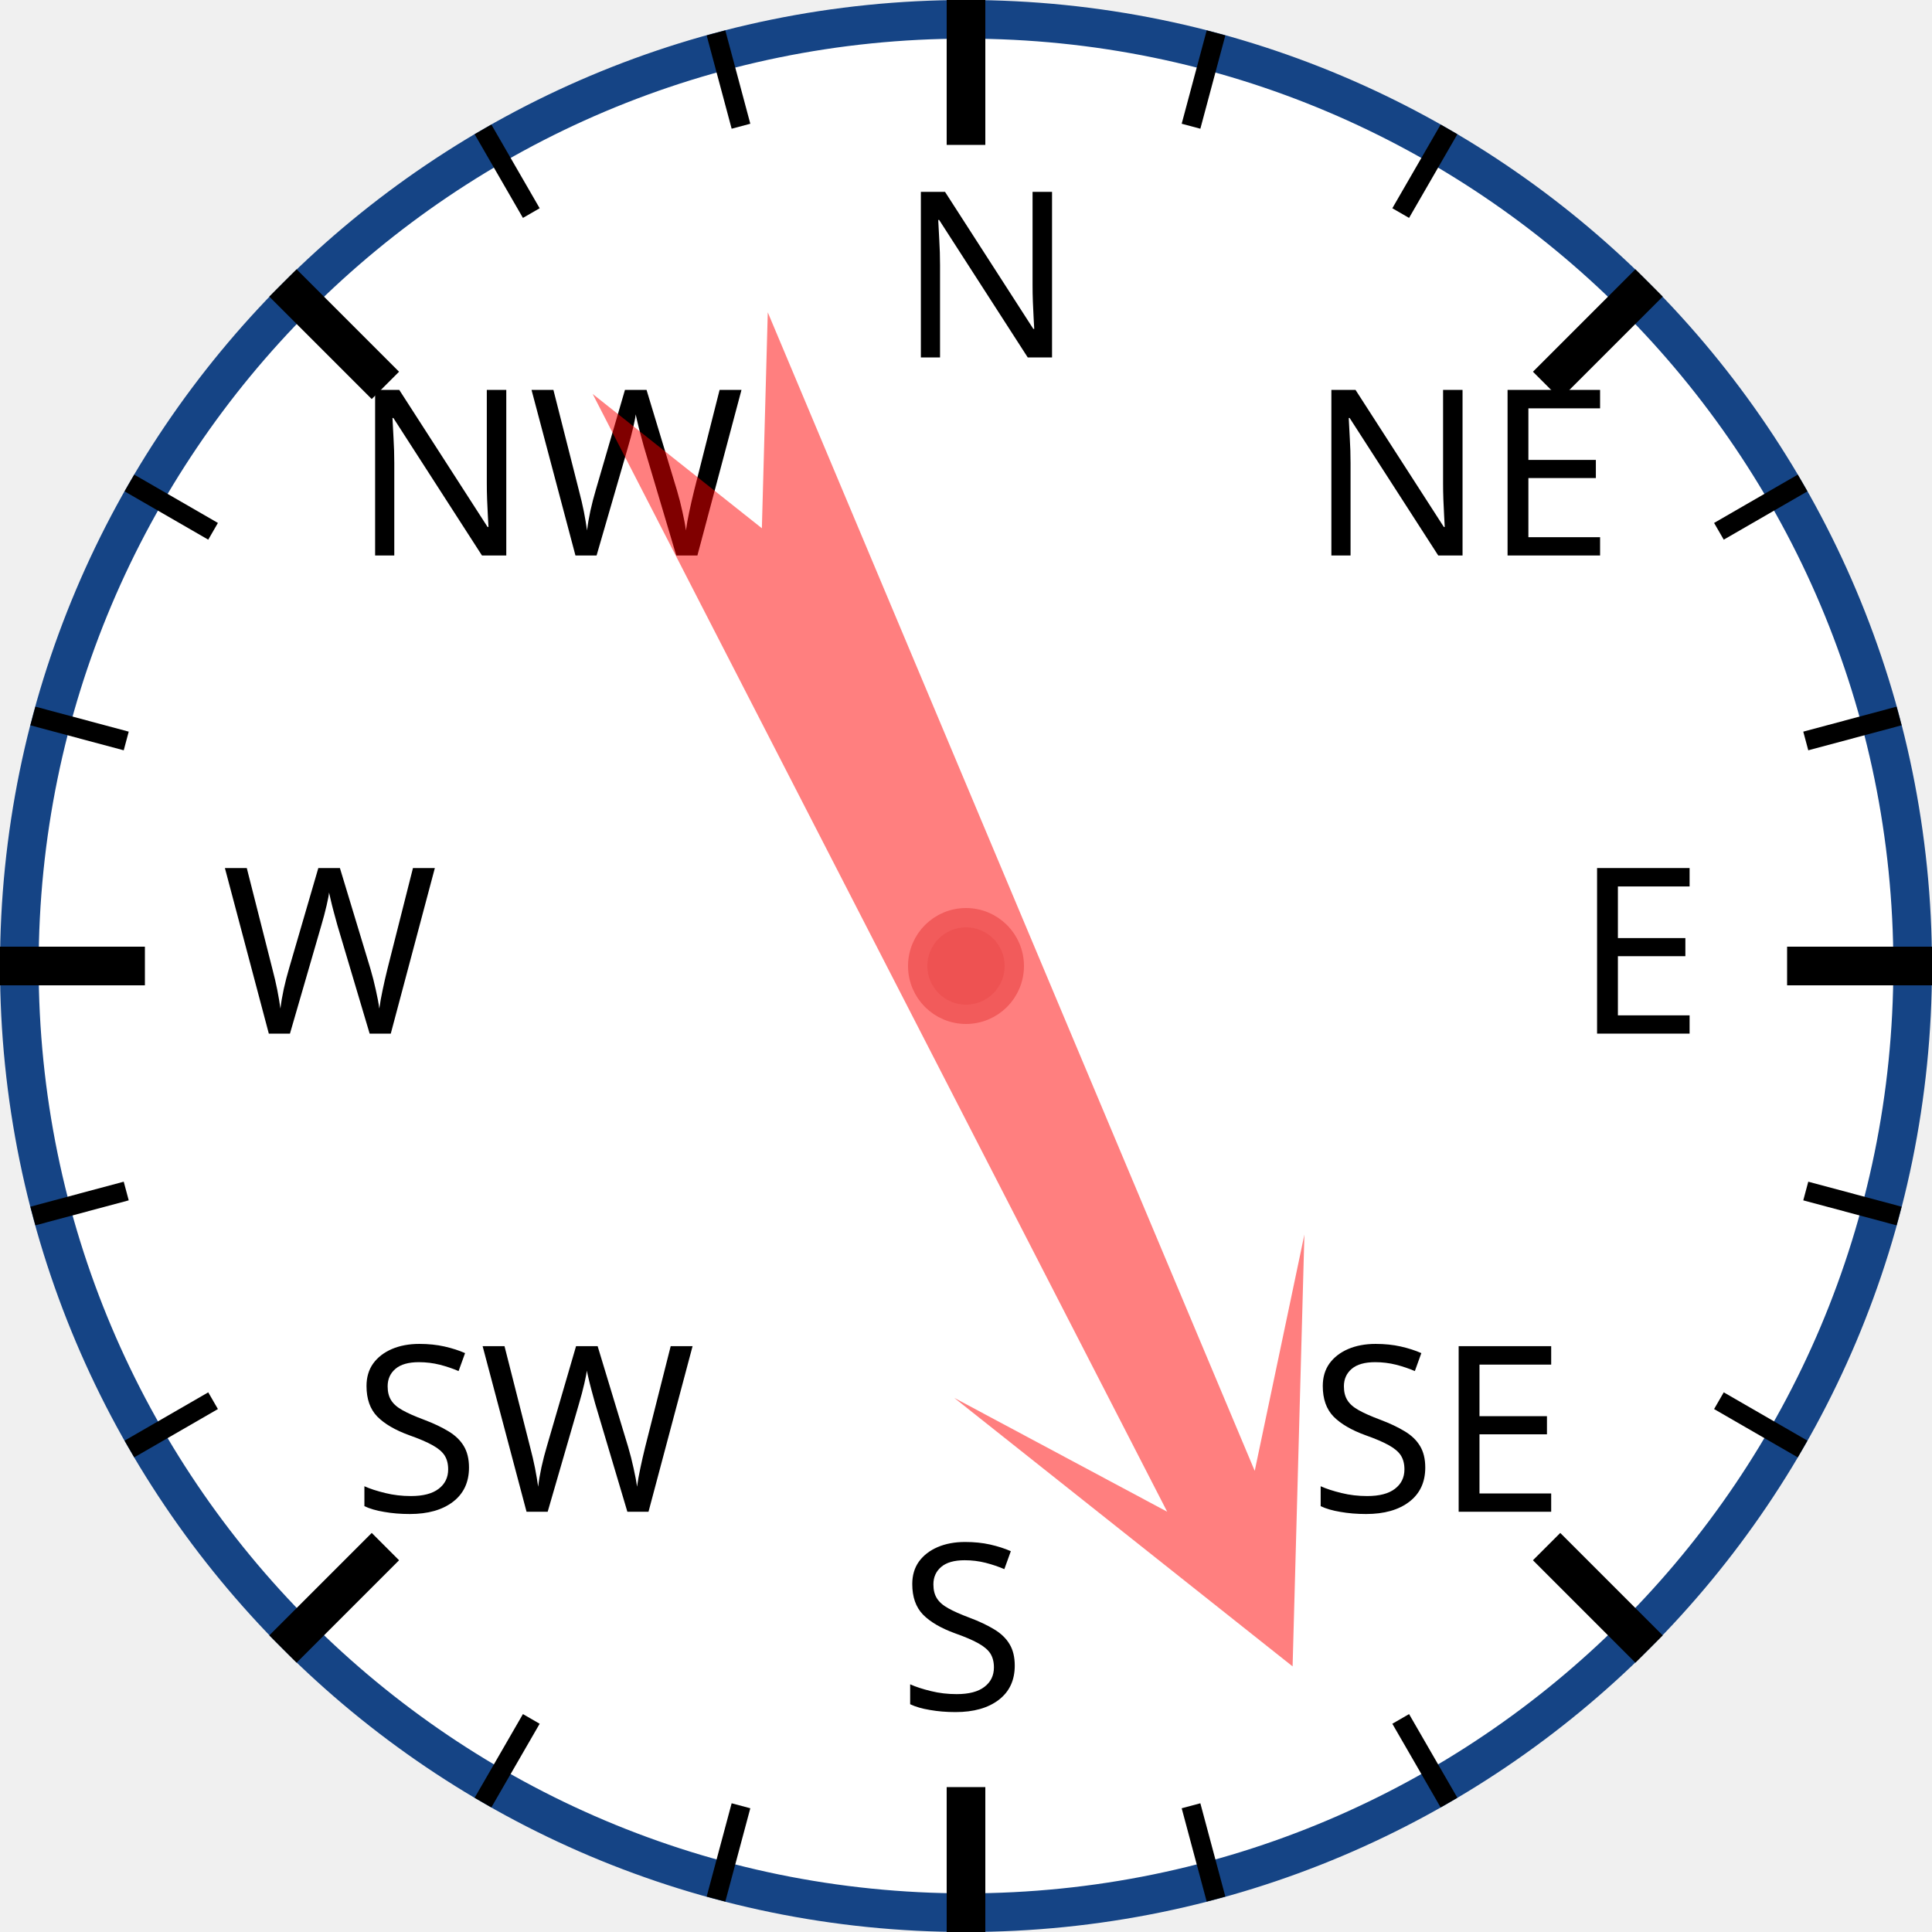
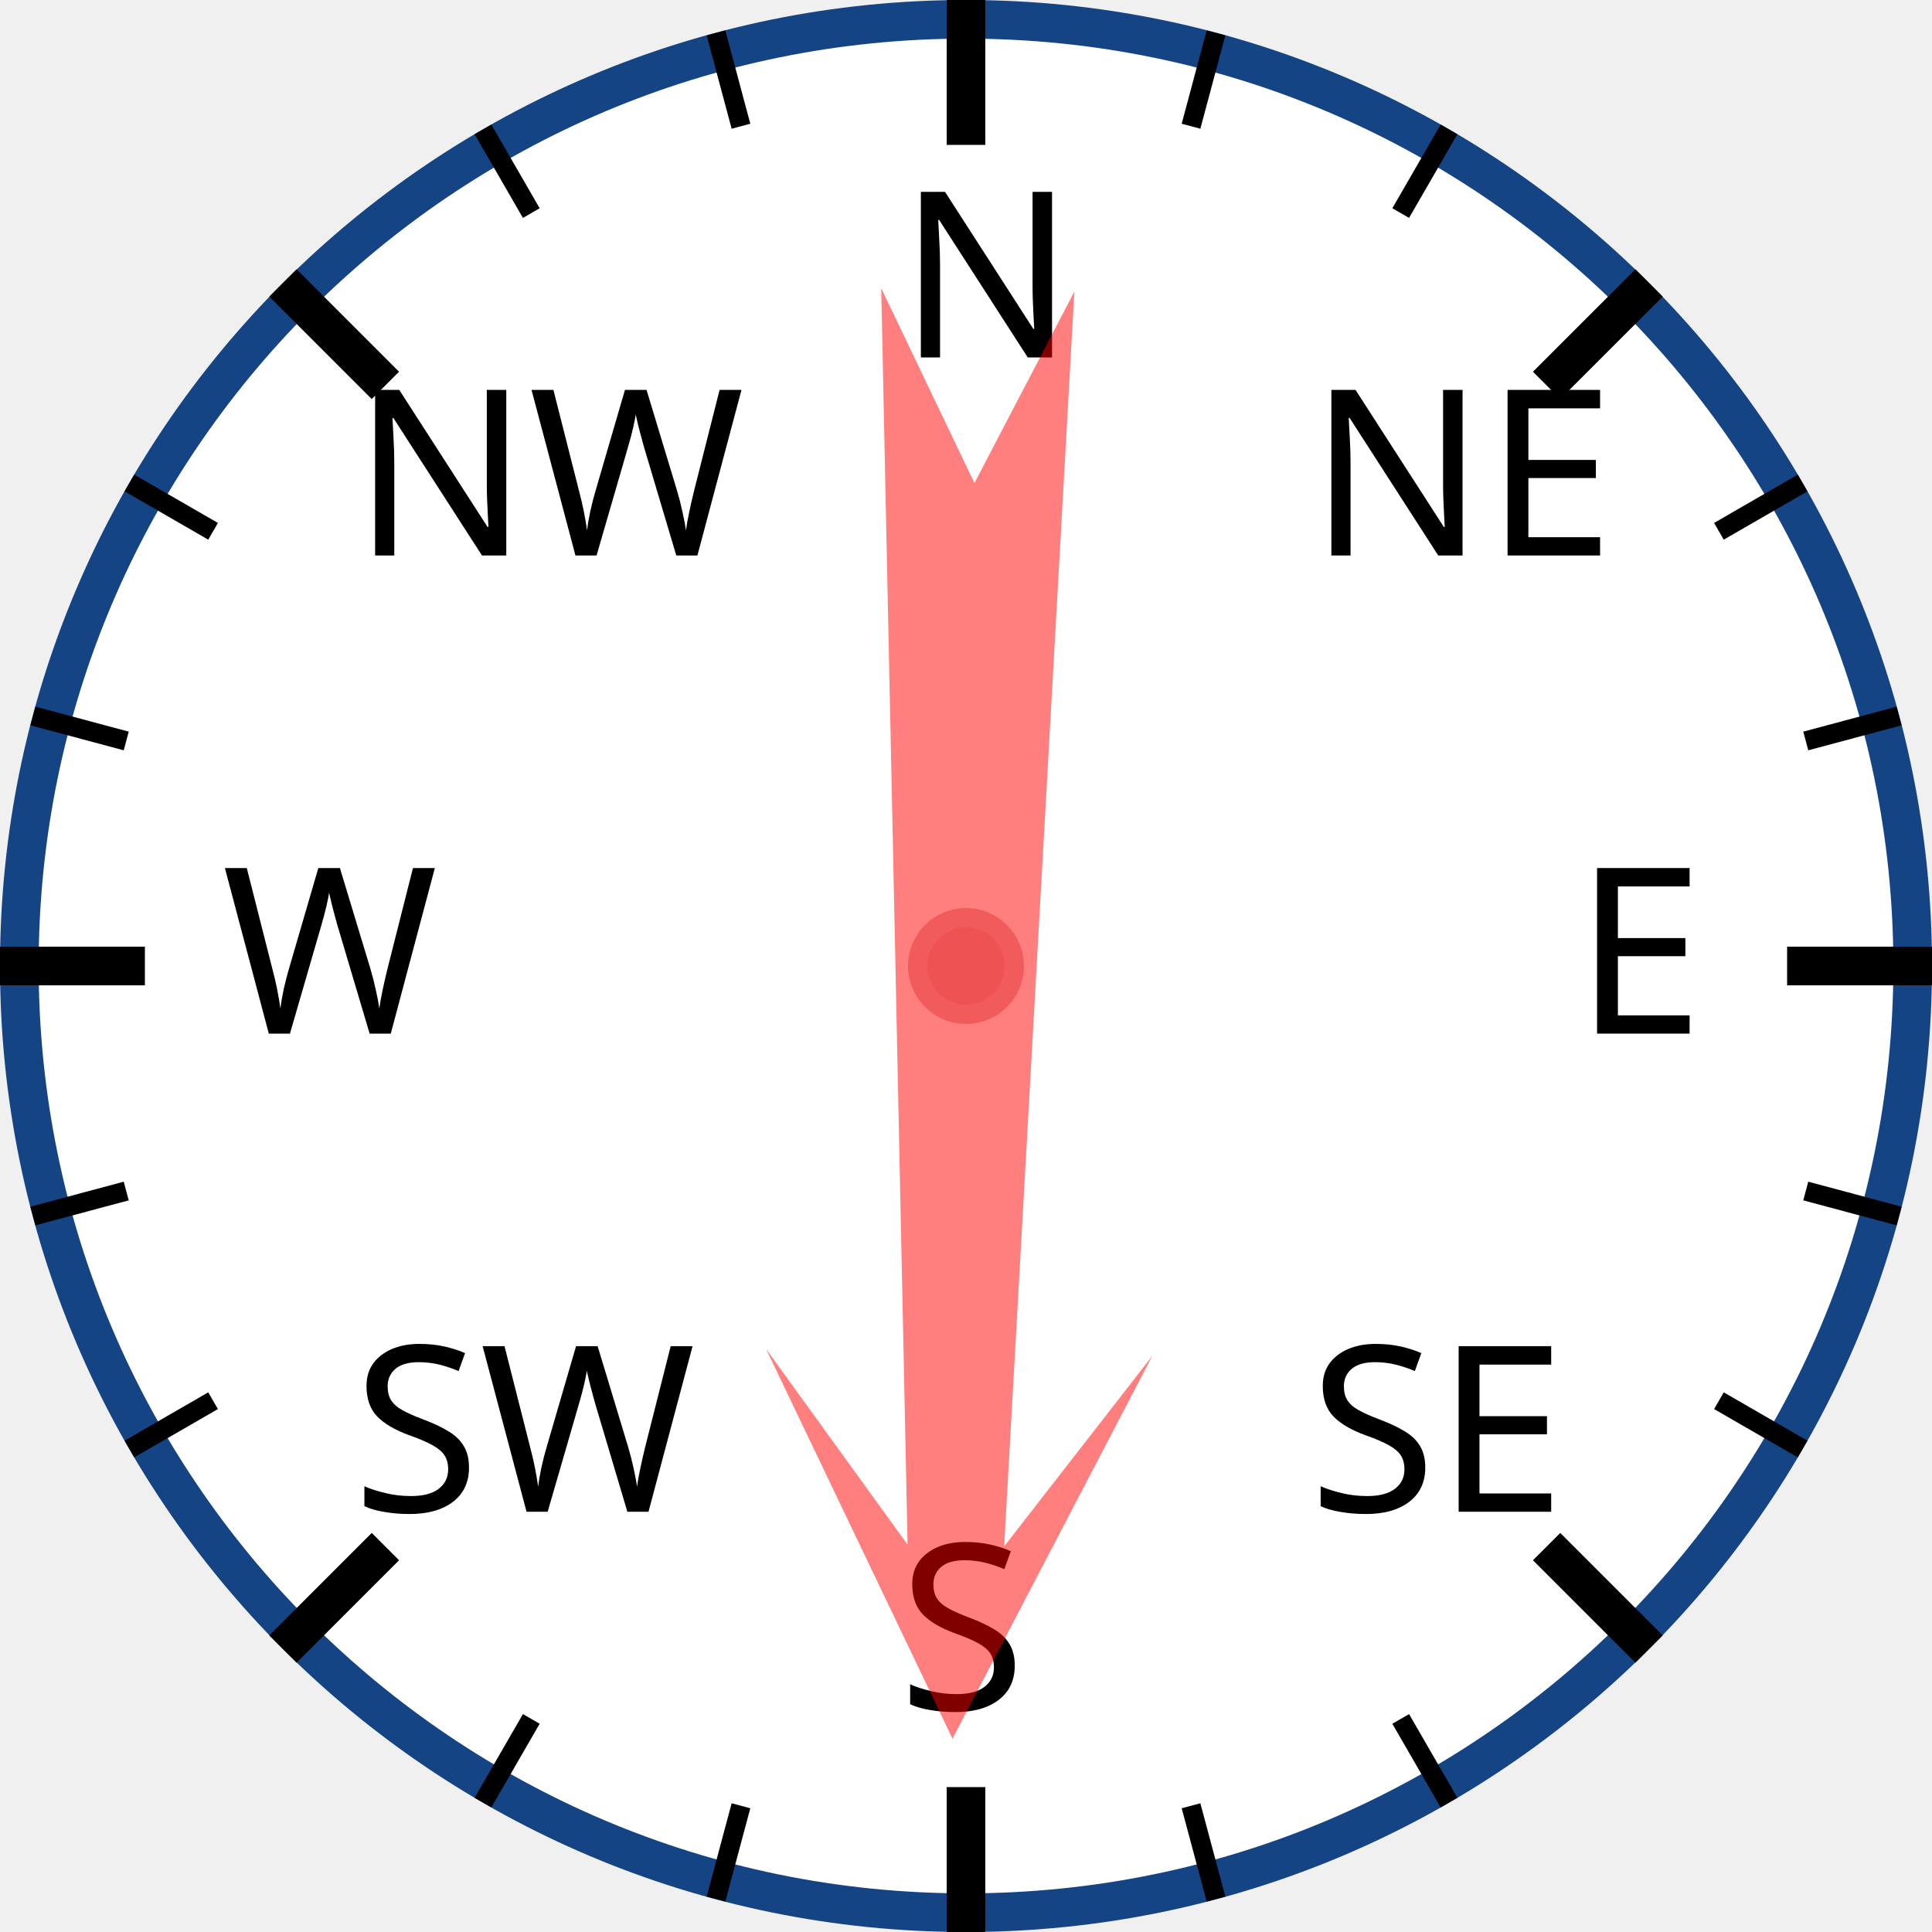
<svg xmlns="http://www.w3.org/2000/svg" width="120px" height="120px" viewBox="0 0 200 200">
  <circle cx="100" cy="100" r="98" style="fill: white; stroke: #154485; stroke-width: 4;" />
  <text x="93.0" y="37.0" style="font-family: sans-serif; font-size: 18pt;">N</text>
  <line x1="100.0" y1="0.0" x2="100.0" y2="15.0" style="stroke: black; stroke-width: 4;" />
  <line x1="74.118" y1="3.407" x2="76.706" y2="13.067" style="stroke: black; stroke-width: 2;" />
  <line x1="50" y1="13.397" x2="55" y2="22.058" style="stroke: black; stroke-width: 2;" />
  <text x="36.503" y="57.503" style="font-family: sans-serif; font-size: 18pt;">NW</text>
  <line x1="29.289" y1="29.289" x2="39.896" y2="39.896" style="stroke: black; stroke-width: 4;" />
  <line x1="13.397" y1="50" x2="22.058" y2="55" style="stroke: black; stroke-width: 2;" />
  <line x1="3.407" y1="74.118" x2="13.067" y2="76.706" style="stroke: black; stroke-width: 2;" />
  <text x="23.0" y="107.0" style="font-family: sans-serif; font-size: 18pt;">W</text>
  <line x1="0.0" y1="100.0" x2="15.0" y2="100.0" style="stroke: black; stroke-width: 4;" />
  <line x1="3.407" y1="125.882" x2="13.067" y2="123.294" style="stroke: black; stroke-width: 2;" />
  <line x1="13.397" y1="150" x2="22.058" y2="145" style="stroke: black; stroke-width: 2;" />
  <text x="36.503" y="156.497" style="font-family: sans-serif; font-size: 18pt;">SW</text>
  <line x1="29.289" y1="170.711" x2="39.896" y2="160.104" style="stroke: black; stroke-width: 4;" />
  <line x1="50" y1="186.603" x2="55" y2="177.942" style="stroke: black; stroke-width: 2;" />
  <line x1="74.118" y1="196.593" x2="76.706" y2="186.933" style="stroke: black; stroke-width: 2;" />
  <text x="93" y="177.0" style="font-family: sans-serif; font-size: 18pt;">S</text>
  <line x1="100" y1="200.0" x2="100" y2="185.0" style="stroke: black; stroke-width: 4;" />
  <line x1="125.882" y1="196.593" x2="123.294" y2="186.933" style="stroke: black; stroke-width: 2;" />
  <line x1="150.0" y1="186.603" x2="145.0" y2="177.942" style="stroke: black; stroke-width: 2;" />
  <text x="135.497" y="156.497" style="font-family: sans-serif; font-size: 18pt;">SE</text>
  <line x1="170.711" y1="170.711" x2="160.104" y2="160.104" style="stroke: black; stroke-width: 4;" />
  <line x1="186.603" y1="150" x2="177.942" y2="145" style="stroke: black; stroke-width: 2;" />
  <line x1="196.593" y1="125.882" x2="186.933" y2="123.294" style="stroke: black; stroke-width: 2;" />
  <text x="163.0" y="107" style="font-family: sans-serif; font-size: 18pt;">E</text>
  <line x1="200.0" y1="100" x2="185.0" y2="100" style="stroke: black; stroke-width: 4;" />
  <line x1="196.593" y1="74.118" x2="186.933" y2="76.706" style="stroke: black; stroke-width: 2;" />
  <line x1="186.603" y1="50" x2="177.942" y2="55" style="stroke: black; stroke-width: 2;" />
  <text x="135.497" y="57.503" style="font-family: sans-serif; font-size: 18pt;">NE</text>
  <line x1="170.711" y1="29.289" x2="160.104" y2="39.896" style="stroke: black; stroke-width: 4;" />
  <line x1="150" y1="13.397" x2="145" y2="22.058" style="stroke: black; stroke-width: 2;" />
  <line x1="125.882" y1="3.407" x2="123.294" y2="13.067" style="stroke: black; stroke-width: 2;" />
-   <polygon points="100 20 120 60 105 40 110 170 100 150 90 170 95 40 80 60" style="fill: red; fill-opacity: 0.5;" transform="rotate(155,100,100)" />
+   <polygon points="100 20 120 60 105 40 110 170 100 150 90 170 95 40 80 60" style="fill: red; fill-opacity: 0.5;" transform="rotate(181,100,100)" />
  <circle cx="100" cy="100" r="5" style="fill: #EE5252; stroke: #F25B5B; stroke-width: 2;" />
</svg>
